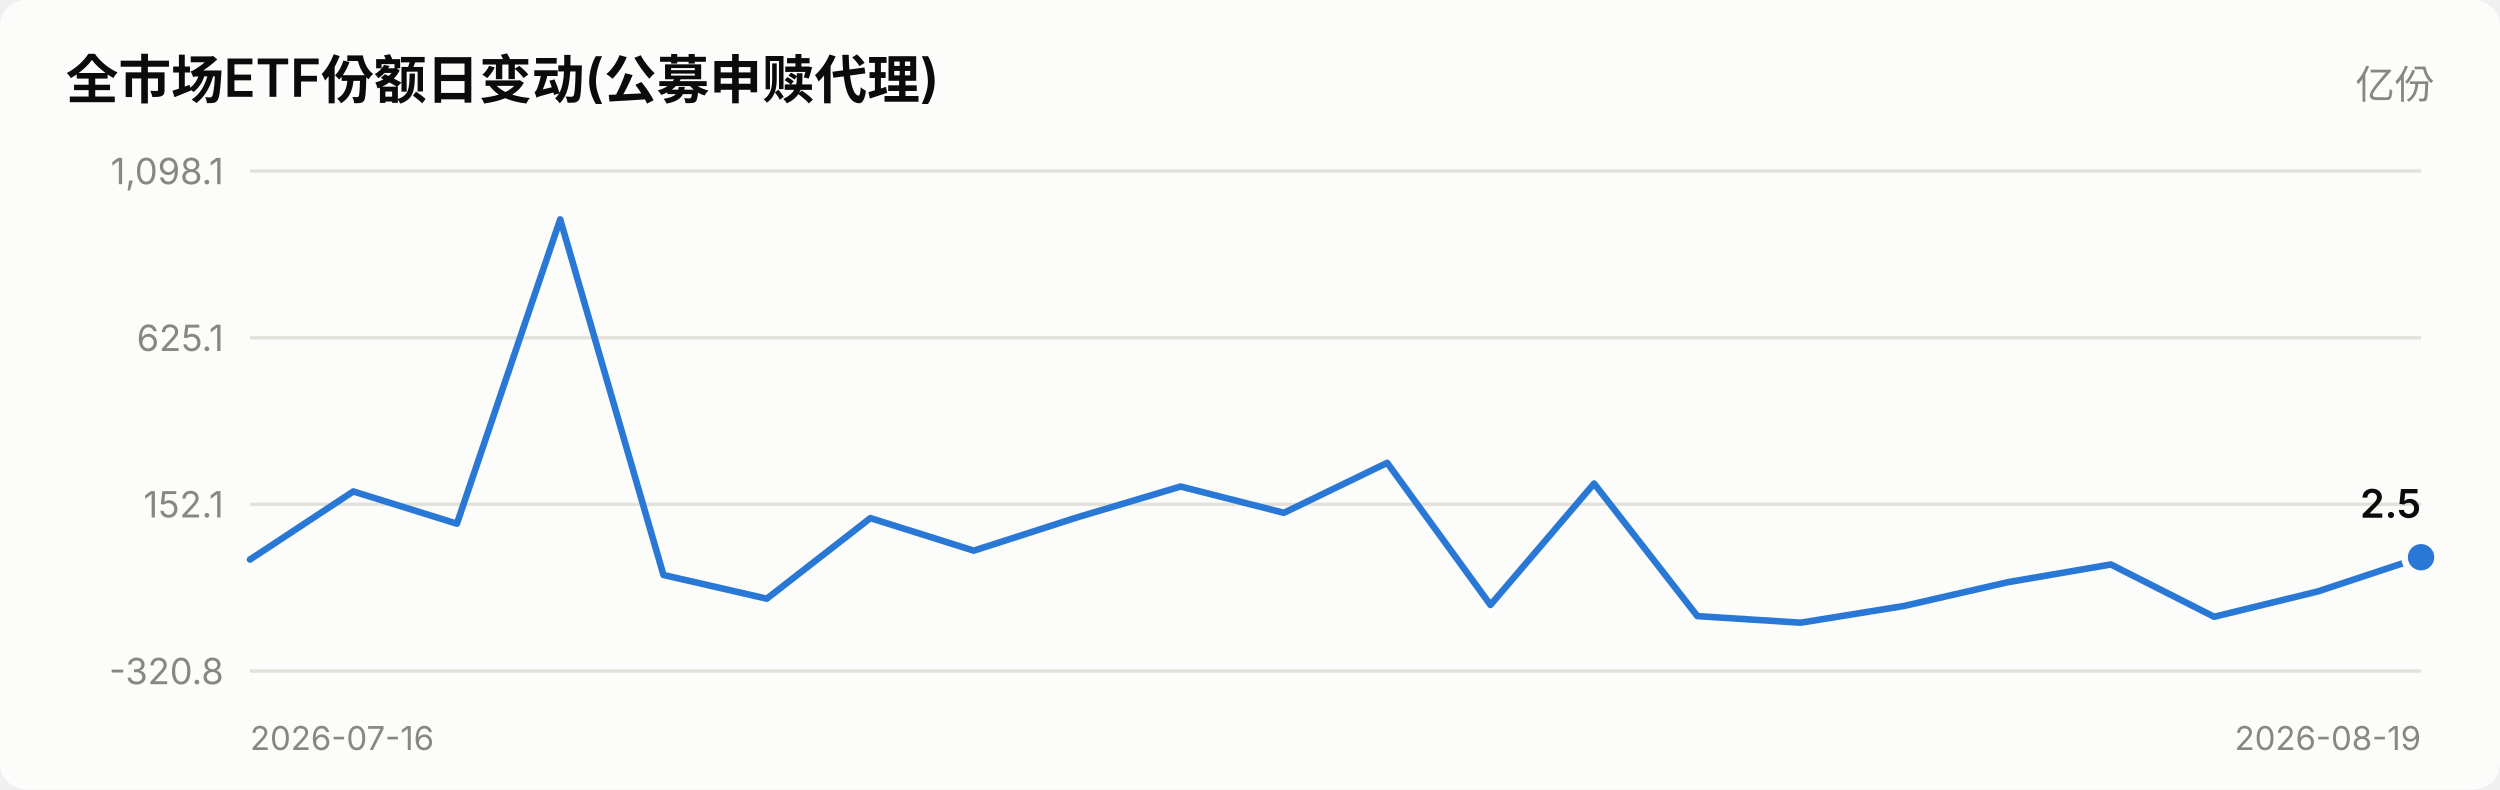
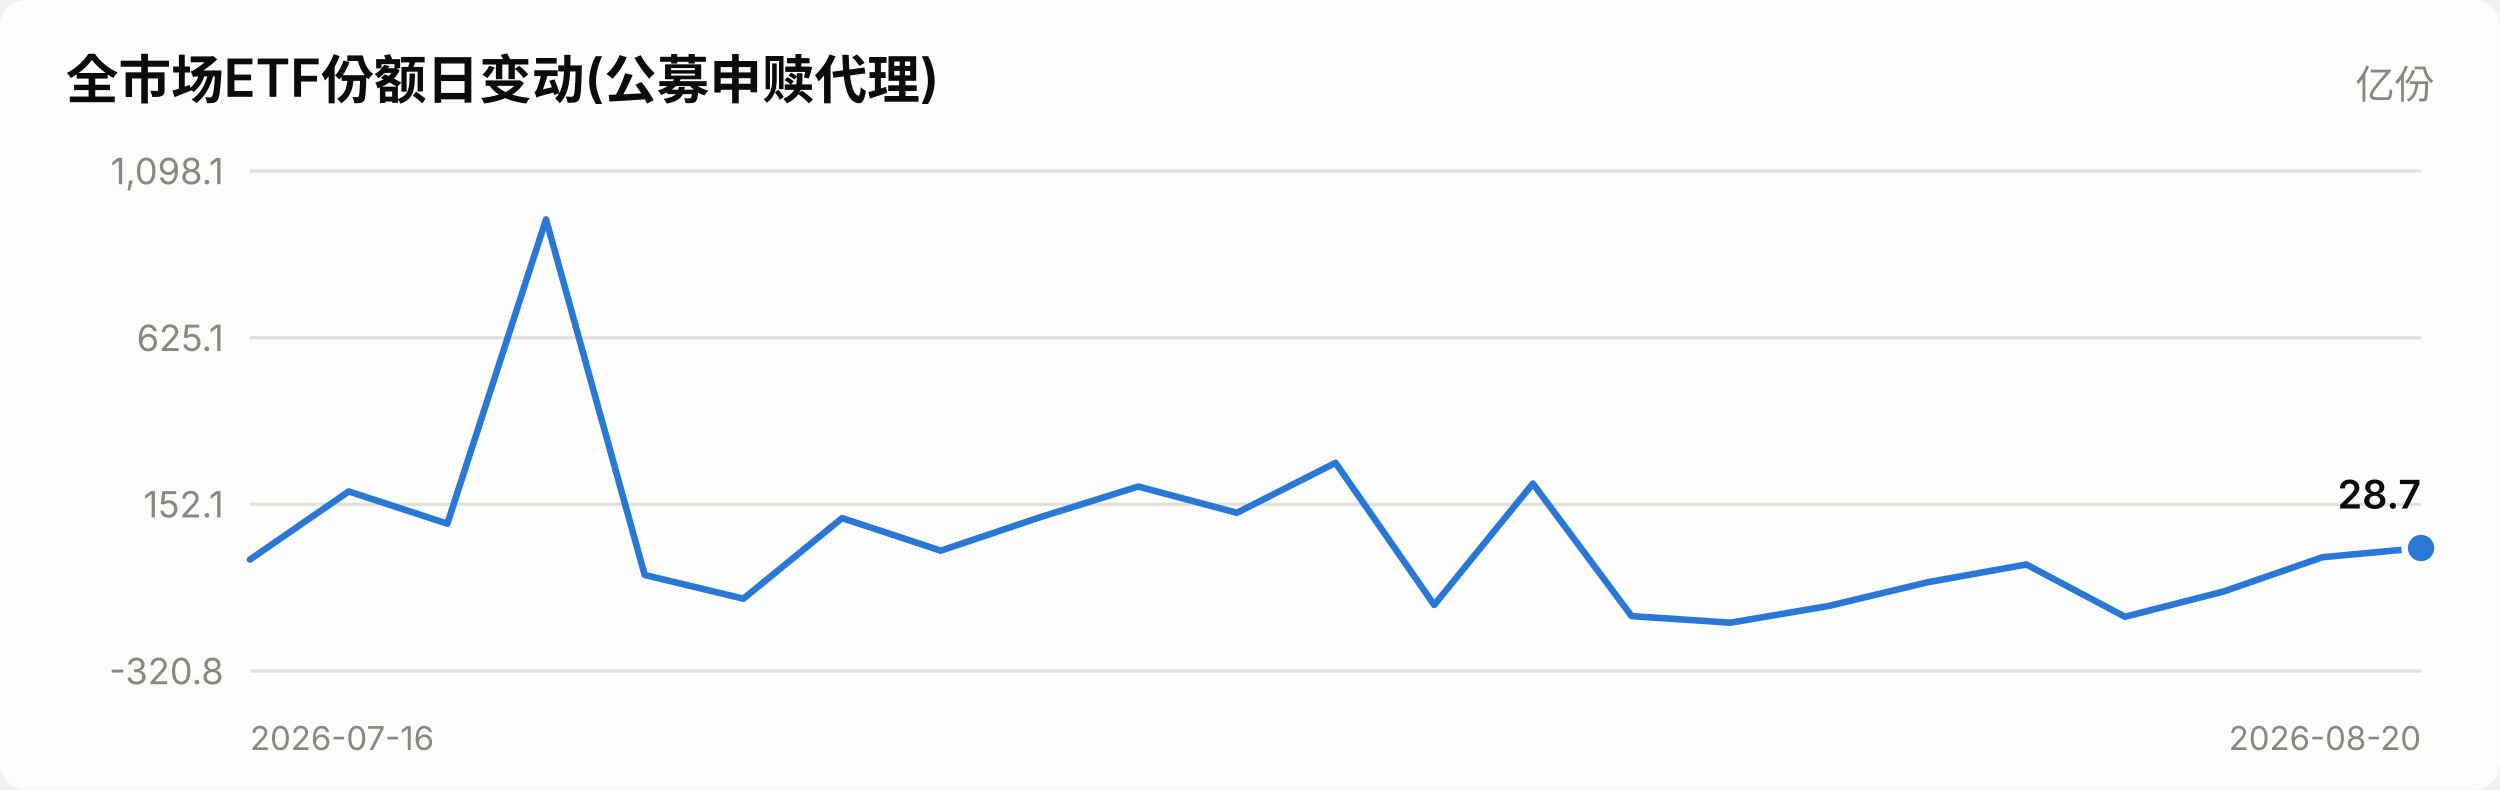
<svg xmlns="http://www.w3.org/2000/svg" viewBox="0 0 760 240" width="760" role="img">
  <style>
    text { font-family: system-ui, -apple-system, "Segoe UI", "PingFang SC",
           "Microsoft YaHei", sans-serif; fill: #0b0b0b; }
    .sec { fill: #52514e; } .mut { fill: #898781; }
    .grid { stroke: #e1e0d9; stroke-width: 1; }
    .axis { stroke: #c3c2b7; stroke-width: 1; }
    .inflow { fill: #e34948; } .outflow { fill: #2a78d6; }
    .neutral { fill: #f0efec; }
    .line { stroke: #2a78d6; stroke-width: 2; fill: none;
            stroke-linejoin: round; stroke-linecap: round; }
    .dot { fill: #2a78d6; stroke: #fcfcfb; stroke-width: 2; }
    .surface { fill: #fcfcfb; }
    @media (prefers-color-scheme: dark) {
      text { fill: #ffffff; }
      .sec { fill: #c3c2b7; } .mut { fill: #898781; }
      .grid { stroke: #2c2c2a; } .axis { stroke: #383835; }
      .inflow { fill: #e66767; } .outflow { fill: #3987e5; }
      .neutral { fill: #383835; }
      .line { stroke: #3987e5; }
      .dot { fill: #3987e5; stroke: #1a1a19; }
      .surface { fill: #1a1a19; }
    }
  </style>
  <rect x="0" y="0" width="760" height="240" class="surface" rx="8" />
  <text x="20" y="30" font-size="16" font-weight="600">全市场ETF份额日变动(公募申赎代理)</text>
  <text x="740" y="30" font-size="12" text-anchor="end" class="mut">亿份</text>
  <line x1="76" y1="204.0" x2="736" y2="204.0" class="grid" />
  <text x="68" y="208.0" font-size="11" text-anchor="end" class="mut">-320.8</text>
  <line x1="76" y1="153.3" x2="736" y2="153.3" class="grid" />
  <text x="68" y="157.3" font-size="11" text-anchor="end" class="mut">152.1</text>
  <line x1="76" y1="102.7" x2="736" y2="102.7" class="grid" />
  <text x="68" y="106.7" font-size="11" text-anchor="end" class="mut">625.1</text>
  <line x1="76" y1="52.0" x2="736" y2="52.0" class="grid" />
  <text x="68" y="56.0" font-size="11" text-anchor="end" class="mut">1,098.1</text>
-   <polyline points="76.0,170.1 107.4,149.4 138.9,159.2 170.3,66.7 201.7,174.8 233.1,182.0 264.6,157.5 296.0,167.4 327.4,157.3 358.9,147.9 390.3,155.9 421.7,140.7 453.1,183.9 484.6,147.0 516.0,187.3 547.4,189.3 578.9,184.2 610.3,177.0 641.7,171.6 673.1,187.5 704.6,179.8 736.0,169.4" class="line" />
-   <circle cx="736.0" cy="169.4" r="5" class="dot" />
-   <text x="736.0" y="157.4" font-size="12" font-weight="600" text-anchor="end">2.5</text>
+   <polyline points="76.0,170.1 106.0,149.4 136.0,159.2 166.0,66.7 196.0,174.8 226.0,182.0 256.0,157.5 286.0,167.4 316.0,157.3 346.0,147.9 376.0,155.9 406.0,140.7 436.0,183.9 466.0,147.0 496.0,187.3 526.0,189.3 556.0,184.2 586.0,177.0 616.0,171.6 646.0,187.5 676.0,179.8 706.0,169.4 736.0,166.6" class="line" />
+   <circle cx="736.0" cy="166.6" r="5" class="dot" />
+   <text x="736.0" y="154.6" font-size="12" font-weight="600" text-anchor="end">28.7</text>
  <text x="76" y="228" font-size="10" class="mut">2026-07-16</text>
-   <text x="736" y="228" font-size="10" text-anchor="end" class="mut">2026-08-19</text>
+   <text x="736" y="228" font-size="10" text-anchor="end" class="mut">2026-08-20</text>
</svg>
